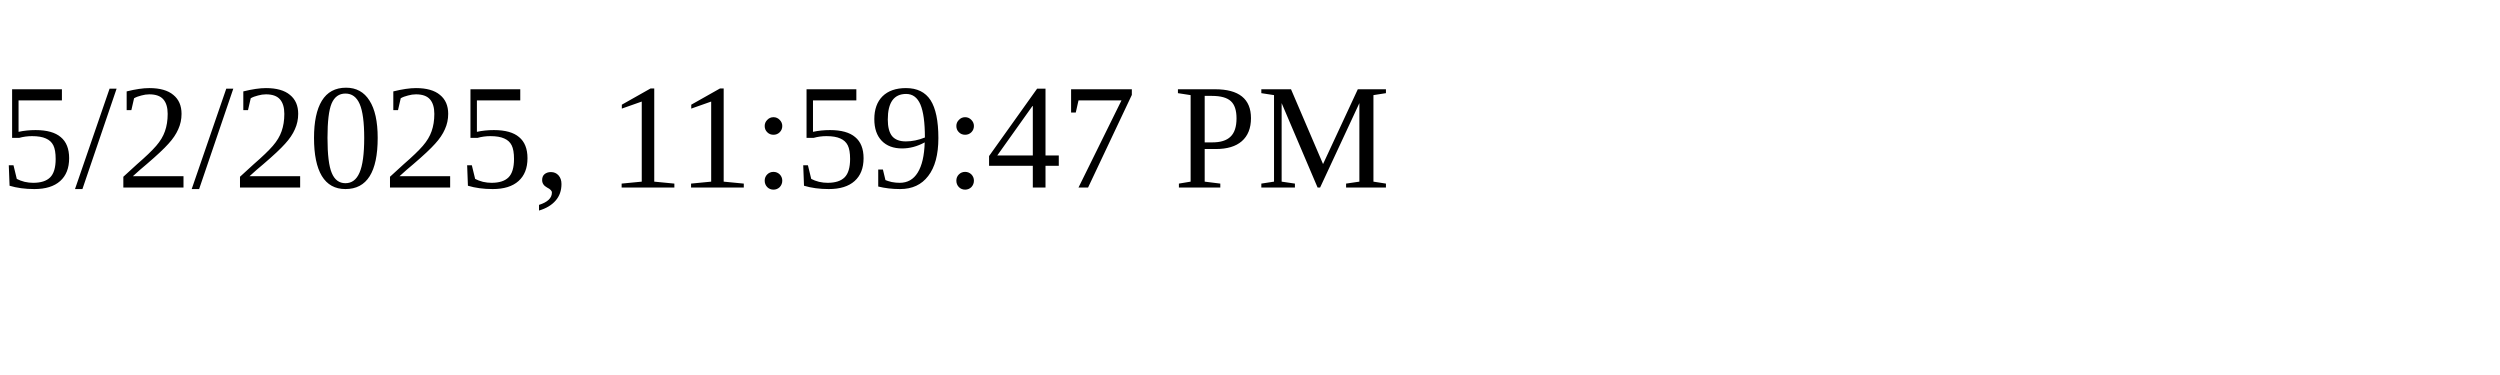
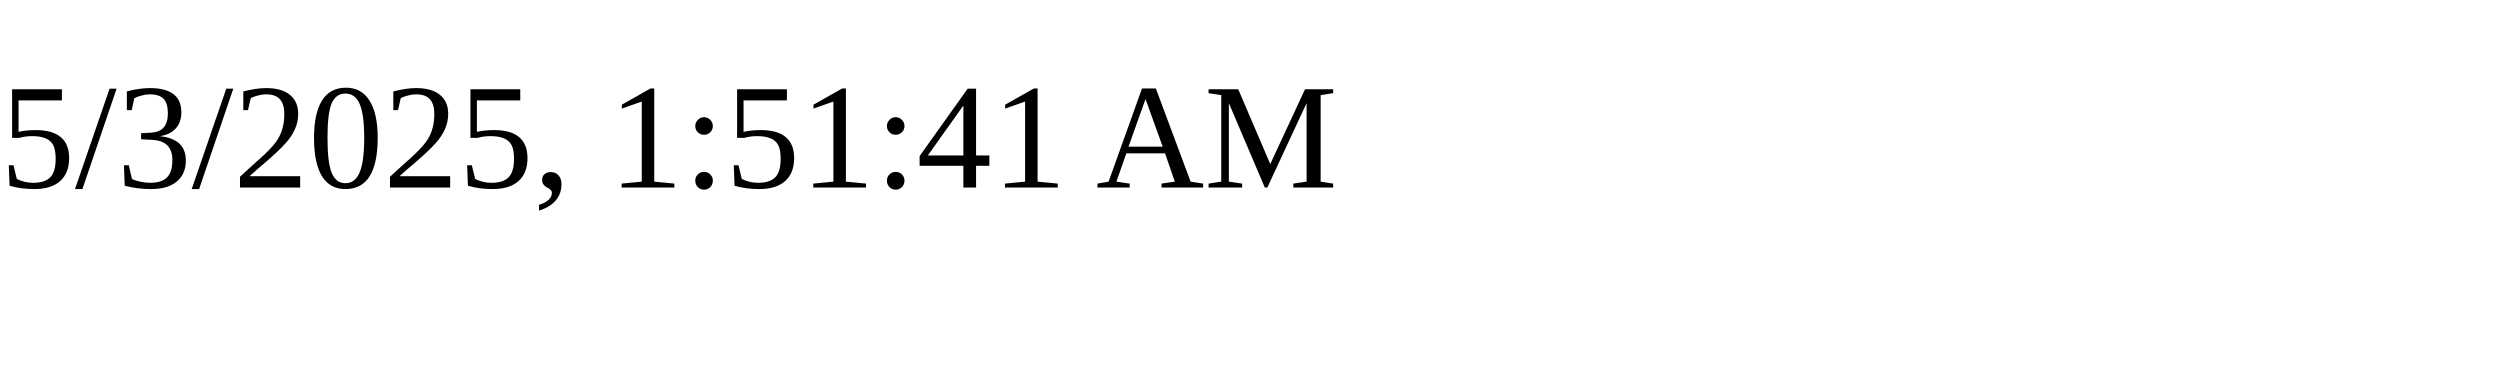
<svg xmlns="http://www.w3.org/2000/svg" height="30" width="200">
-   <text x="0" y="15">5/2/2025, 11:59:47 PM</text>
+   <text x="0" y="15">5/3/2025, 1:51:41 AM</text>
</svg>
